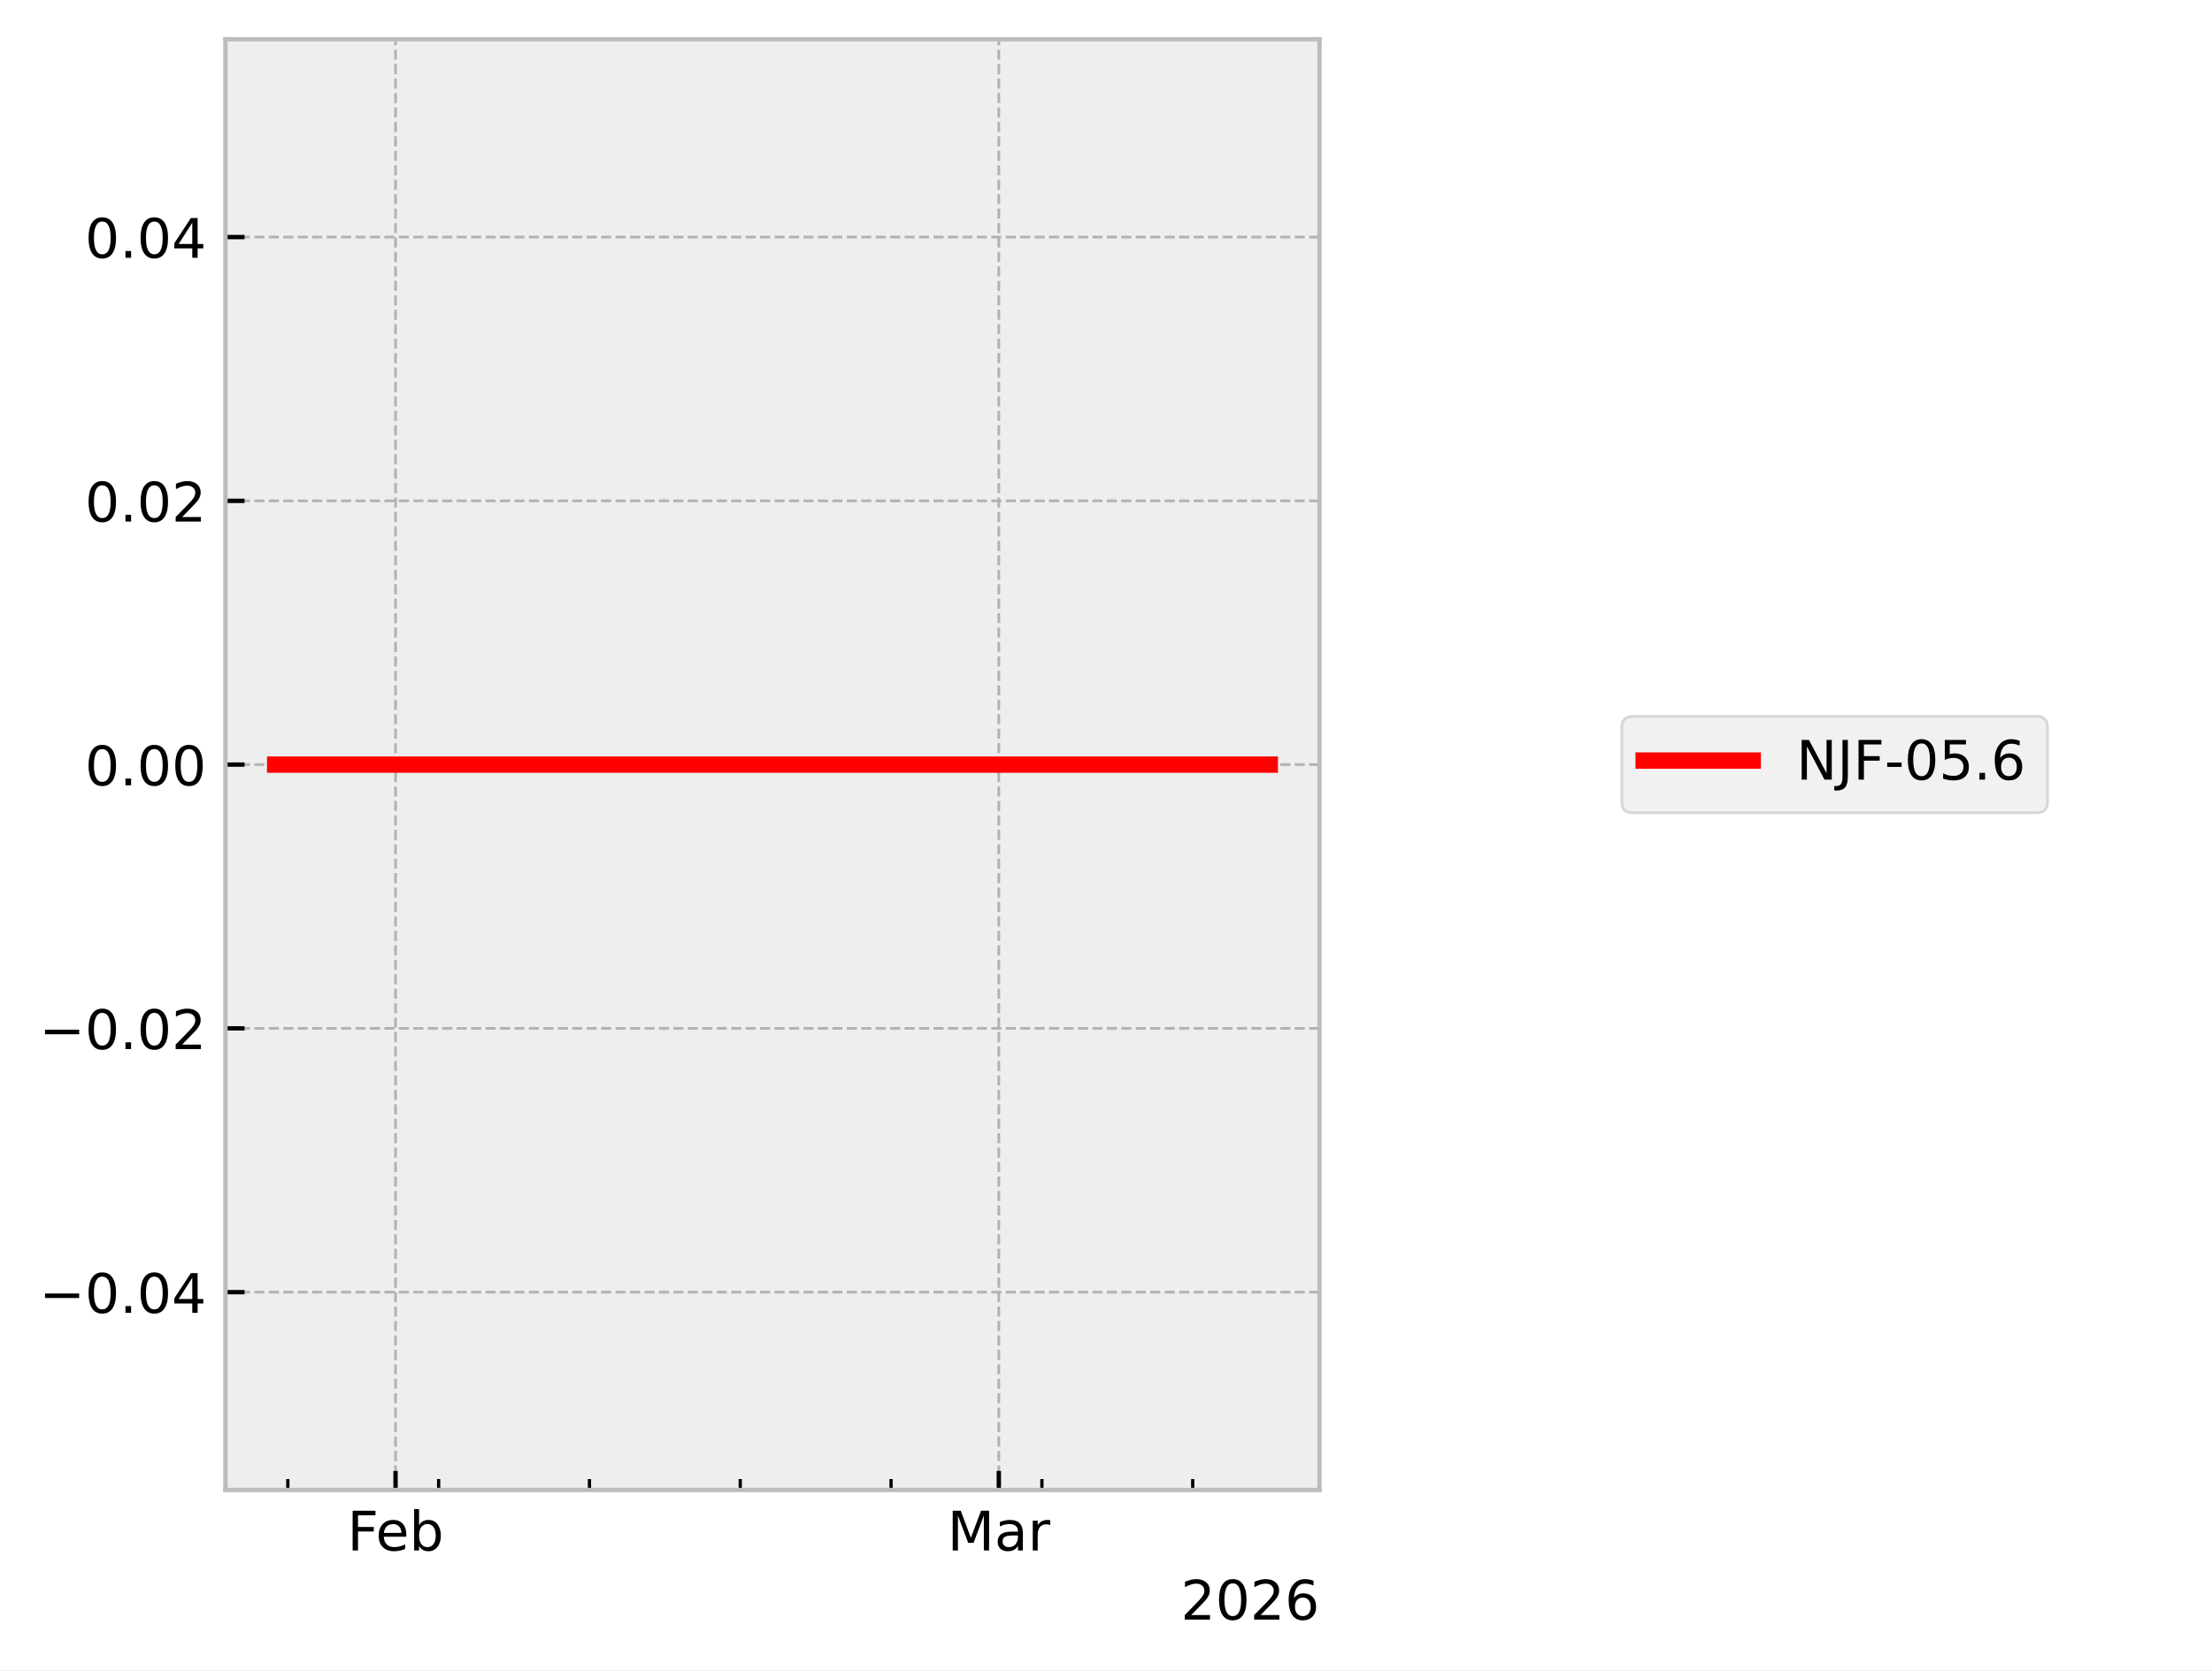
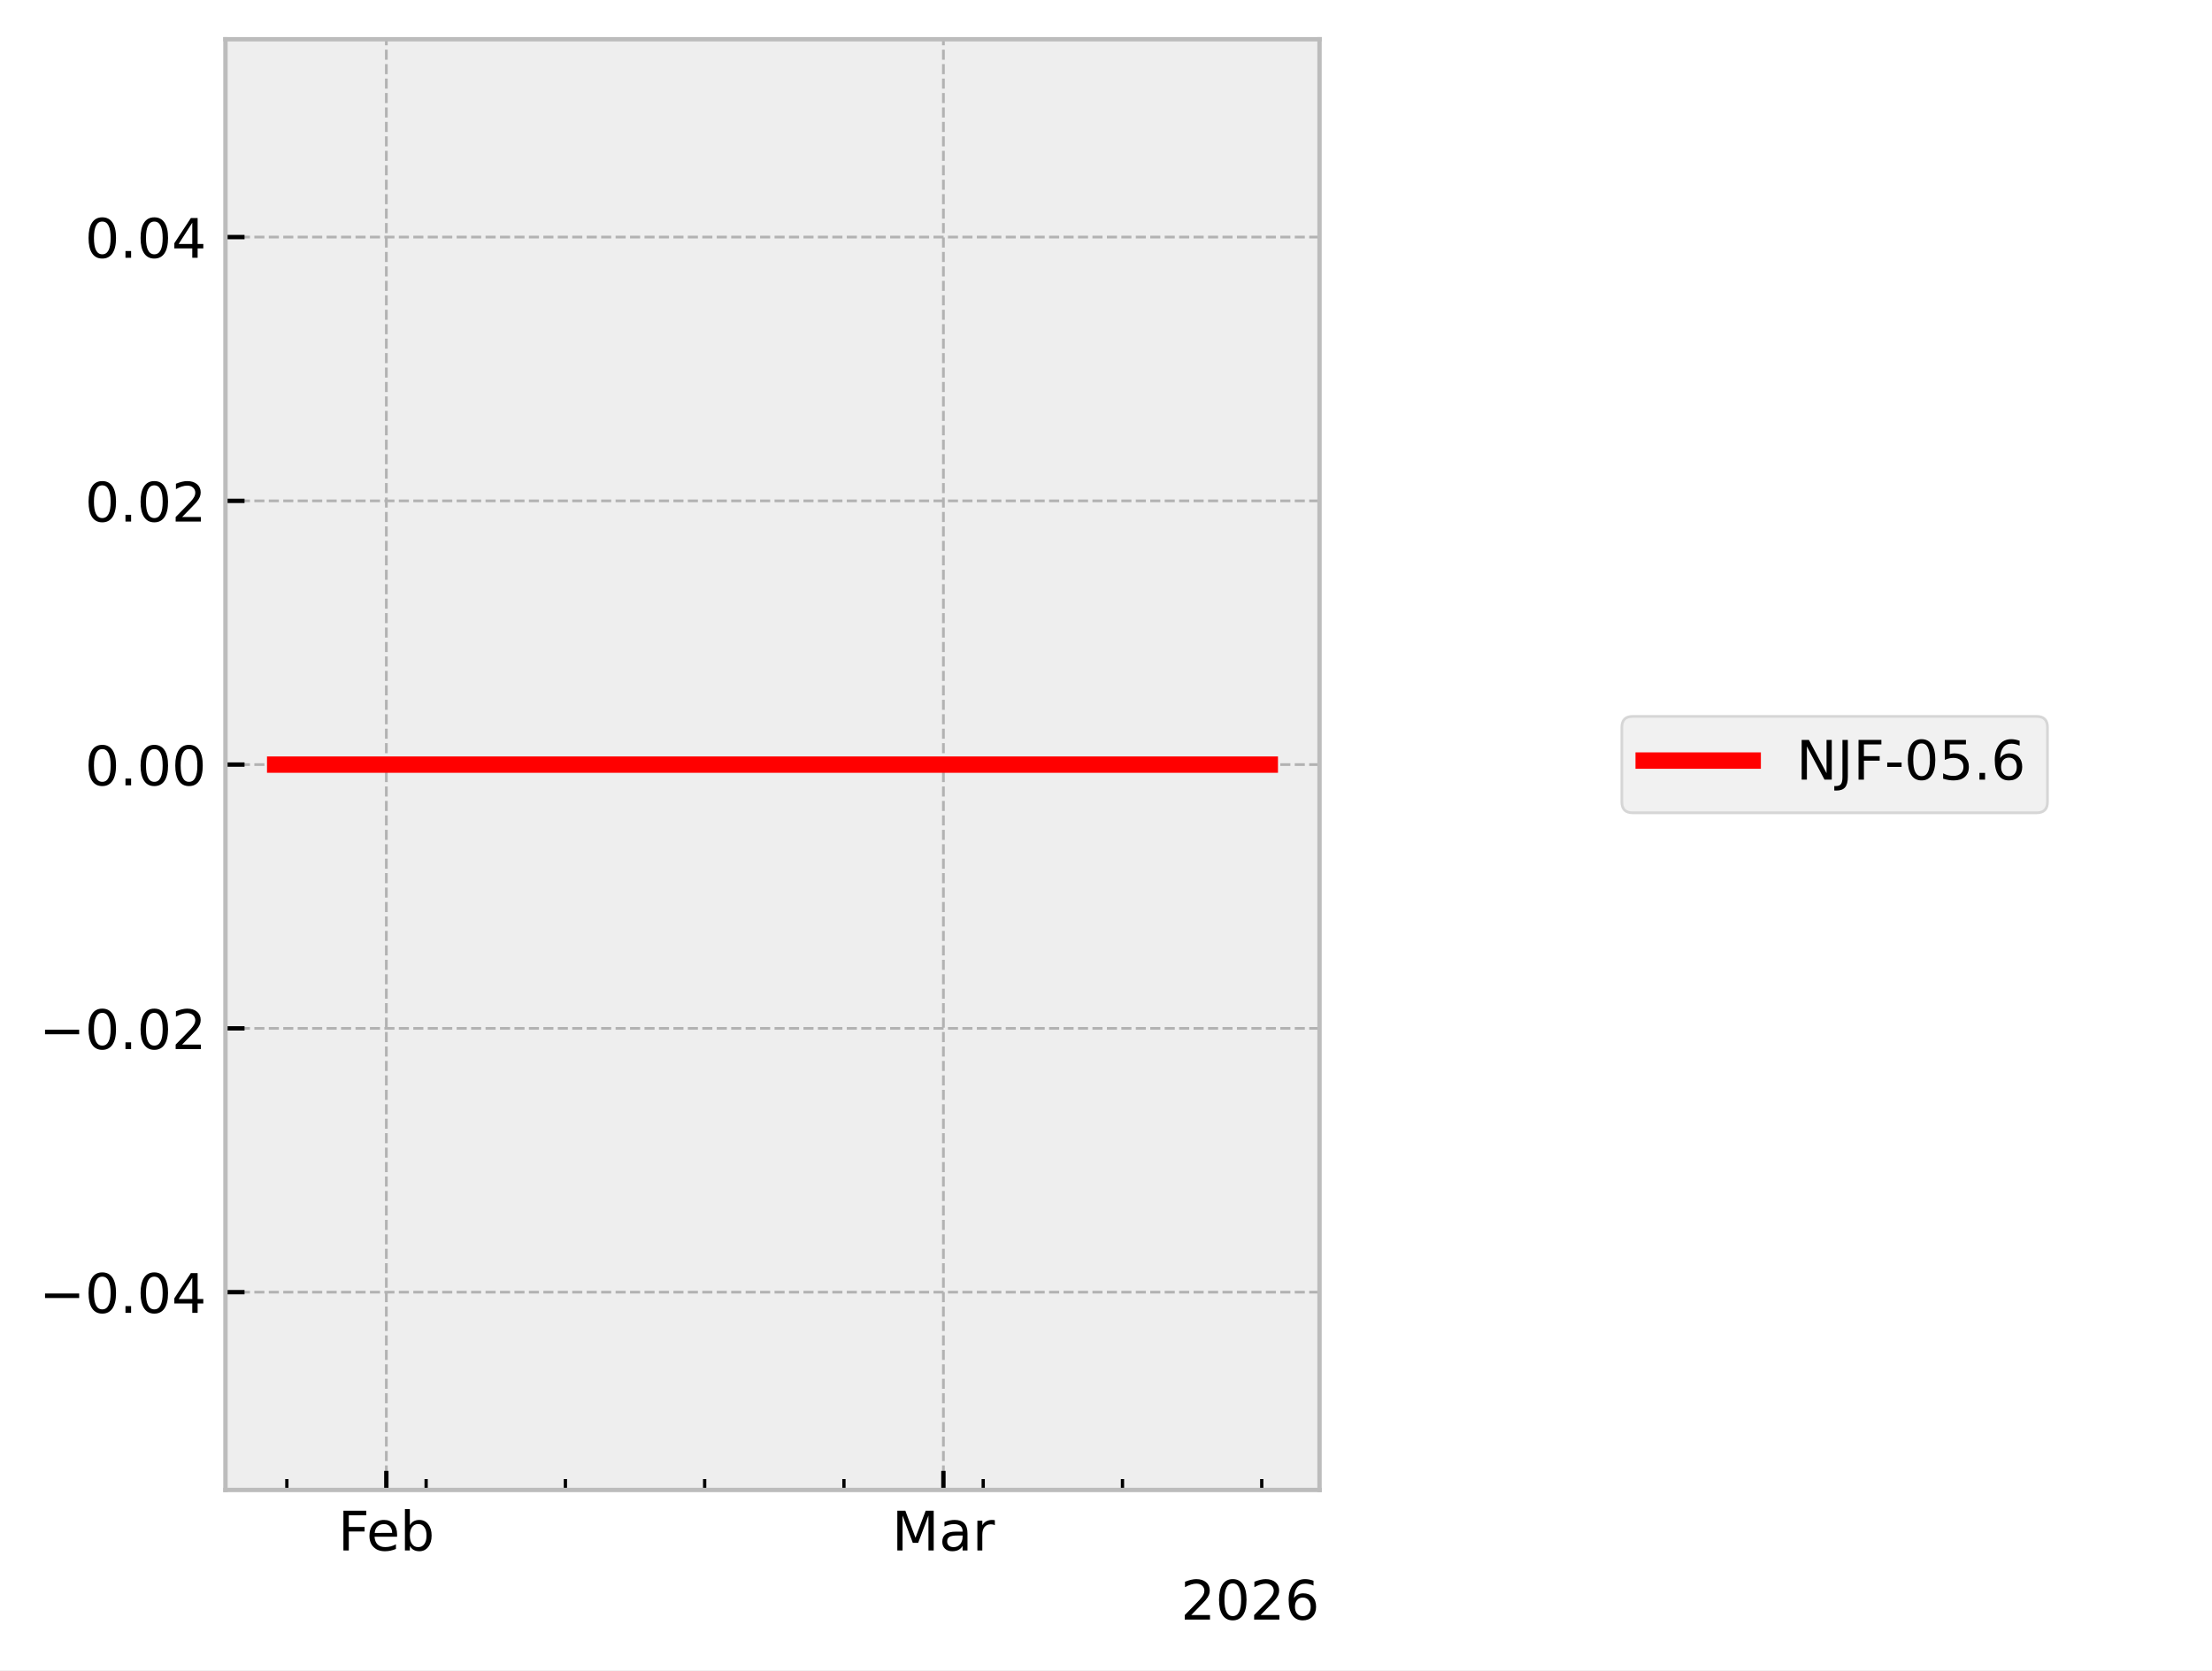
<svg xmlns="http://www.w3.org/2000/svg" xmlns:xlink="http://www.w3.org/1999/xlink" width="405.665pt" height="306.368pt" viewBox="0 0 405.665 306.368" version="1.1">
  <defs>
    <style type="text/css">*{stroke-linejoin: round; stroke-linecap: butt}</style>
  </defs>
  <g id="figure_1">
    <g id="patch_1">
      <path d="M 0 306.368  L 405.665 306.368  L 405.665 0  L 0 0  z " style="fill: #ffffff" />
    </g>
    <g id="axes_1">
      <g id="patch_2">
        <path d="M 41.345 273.312  L 241.991 273.312  L 241.991 7.2  L 41.345 7.2  z " style="fill: #eeeeee" />
      </g>
      <g id="matplotlib.axis_1">
        <g id="xtick_1">
          <g id="line2d_1">
-             <path d="M 72.541 273.312  L 72.541 7.2  " clip-path="url(#p1dd5c62bde)" style="fill: none; stroke-dasharray: 1.85,0.8; stroke-dashoffset: 0; stroke: #b2b2b2; stroke-width: 0.5" />
+             <path d="M 70.851 273.312  L 70.851 7.2  " clip-path="url(#pf87eb454cd)" style="fill: none; stroke-dasharray: 1.85,0.8; stroke-dashoffset: 0; stroke: #b2b2b2; stroke-width: 0.5" />
          </g>
          <g id="line2d_2">
            <defs>
-               <path id="mf56e47a8c7" d="M 0 0  L 0 -3.5  " style="stroke: #000000; stroke-width: 0.8" />
-             </defs>
-             <g>
-               <use xlink:href="#mf56e47a8c7" x="72.541" y="273.312" style="stroke: #000000; stroke-width: 0.8" />
+               <path id="ma1d5c29236" d="M 0 0  L 0 -3.5  " style="stroke: #000000; stroke-width: 0.8" />
+             </defs>
+             <g>
+               <use xlink:href="#ma1d5c29236" x="70.851" y="273.312" style="stroke: #000000; stroke-width: 0.8" />
            </g>
          </g>
          <g id="text_1">
-             <g transform="translate(63.68915 284.4104) scale(0.1 -0.1)">
+             <g transform="translate(61.99922 284.4104) scale(0.1 -0.1)">
              <defs>
                <path id="DejaVuSans-46" d="M 628 4666  L 3309 4666  L 3309 4134  L 1259 4134  L 1259 2759  L 3109 2759  L 3109 2228  L 1259 2228  L 1259 0  L 628 0  L 628 4666  z " transform="scale(0.015625)" />
                <path id="DejaVuSans-65" d="M 3597 1894  L 3597 1613  L 953 1613  Q 991 1019 1311 708  Q 1631 397 2203 397  Q 2534 397 2845 478  Q 3156 559 3463 722  L 3463 178  Q 3153 47 2828 -22  Q 2503 -91 2169 -91  Q 1331 -91 842 396  Q 353 884 353 1716  Q 353 2575 817 3079  Q 1281 3584 2069 3584  Q 2775 3584 3186 3129  Q 3597 2675 3597 1894  z M 3022 2063  Q 3016 2534 2758 2815  Q 2500 3097 2075 3097  Q 1594 3097 1305 2825  Q 1016 2553 972 2059  L 3022 2063  z " transform="scale(0.015625)" />
                <path id="DejaVuSans-62" d="M 3116 1747  Q 3116 2381 2855 2742  Q 2594 3103 2138 3103  Q 1681 3103 1420 2742  Q 1159 2381 1159 1747  Q 1159 1113 1420 752  Q 1681 391 2138 391  Q 2594 391 2855 752  Q 3116 1113 3116 1747  z M 1159 2969  Q 1341 3281 1617 3432  Q 1894 3584 2278 3584  Q 2916 3584 3314 3078  Q 3713 2572 3713 1747  Q 3713 922 3314 415  Q 2916 -91 2278 -91  Q 1894 -91 1617 61  Q 1341 213 1159 525  L 1159 0  L 581 0  L 581 4863  L 1159 4863  L 1159 2969  z " transform="scale(0.015625)" />
              </defs>
              <use xlink:href="#DejaVuSans-46" />
              <use xlink:href="#DejaVuSans-65" transform="translate(52.01953 0)" />
              <use xlink:href="#DejaVuSans-62" transform="translate(113.543 0)" />
            </g>
          </g>
        </g>
        <g id="xtick_2">
          <g id="line2d_3">
-             <path d="M 183.175 273.312  L 183.175 7.2  " clip-path="url(#p1dd5c62bde)" style="fill: none; stroke-dasharray: 1.85,0.8; stroke-dashoffset: 0; stroke: #b2b2b2; stroke-width: 0.5" />
+             <path d="M 173.015 273.312  L 173.015 7.2  " clip-path="url(#pf87eb454cd)" style="fill: none; stroke-dasharray: 1.85,0.8; stroke-dashoffset: 0; stroke: #b2b2b2; stroke-width: 0.5" />
          </g>
          <g id="line2d_4">
            <g>
-               <use xlink:href="#mf56e47a8c7" x="183.175" y="273.312" style="stroke: #000000; stroke-width: 0.8" />
+               <use xlink:href="#ma1d5c29236" x="173.015" y="273.312" style="stroke: #000000; stroke-width: 0.8" />
            </g>
          </g>
          <g id="text_2">
-             <g transform="translate(173.7409 284.4104) scale(0.1 -0.1)">
+             <g transform="translate(163.5816 284.4104) scale(0.1 -0.1)">
              <defs>
                <path id="DejaVuSans-4d" d="M 628 4666  L 1569 4666  L 2759 1491  L 3956 4666  L 4897 4666  L 4897 0  L 4281 0  L 4281 4097  L 3078 897  L 2444 897  L 1241 4097  L 1241 0  L 628 0  L 628 4666  z " transform="scale(0.015625)" />
                <path id="DejaVuSans-61" d="M 2194 1759  Q 1497 1759 1228 1600  Q 959 1441 959 1056  Q 959 750 1161 570  Q 1363 391 1709 391  Q 2188 391 2477 730  Q 2766 1069 2766 1631  L 2766 1759  L 2194 1759  z M 3341 1997  L 3341 0  L 2766 0  L 2766 531  Q 2569 213 2275 61  Q 1981 -91 1556 -91  Q 1019 -91 701 211  Q 384 513 384 1019  Q 384 1609 779 1909  Q 1175 2209 1959 2209  L 2766 2209  L 2766 2266  Q 2766 2663 2505 2880  Q 2244 3097 1772 3097  Q 1472 3097 1187 3025  Q 903 2953 641 2809  L 641 3341  Q 956 3463 1253 3523  Q 1550 3584 1831 3584  Q 2591 3584 2966 3190  Q 3341 2797 3341 1997  z " transform="scale(0.015625)" />
                <path id="DejaVuSans-72" d="M 2631 2963  Q 2534 3019 2420 3045  Q 2306 3072 2169 3072  Q 1681 3072 1420 2755  Q 1159 2438 1159 1844  L 1159 0  L 581 0  L 581 3500  L 1159 3500  L 1159 2956  Q 1341 3275 1631 3429  Q 1922 3584 2338 3584  Q 2397 3584 2469 3576  Q 2541 3569 2628 3553  L 2631 2963  z " transform="scale(0.015625)" />
              </defs>
              <use xlink:href="#DejaVuSans-4d" />
              <use xlink:href="#DejaVuSans-61" transform="translate(86.2793 0)" />
              <use xlink:href="#DejaVuSans-72" transform="translate(147.5586 0)" />
            </g>
          </g>
        </g>
        <g id="xtick_3">
          <g id="line2d_5">
            <defs>
-               <path id="m1bfc977889" d="M 0 0  L 0 -2  " style="stroke: #000000; stroke-width: 0.6" />
-             </defs>
-             <g>
-               <use xlink:href="#m1bfc977889" x="52.785" y="273.312" style="stroke: #000000; stroke-width: 0.6" />
+               <path id="m923c3e1c20" d="M 0 0  L 0 -2  " style="stroke: #000000; stroke-width: 0.6" />
+             </defs>
+             <g>
+               <use xlink:href="#m923c3e1c20" x="52.607" y="273.312" style="stroke: #000000; stroke-width: 0.6" />
            </g>
          </g>
        </g>
        <g id="xtick_4">
          <g id="line2d_6">
            <g>
-               <use xlink:href="#m1bfc977889" x="80.443" y="273.312" style="stroke: #000000; stroke-width: 0.6" />
+               <use xlink:href="#m923c3e1c20" x="78.148" y="273.312" style="stroke: #000000; stroke-width: 0.6" />
            </g>
          </g>
        </g>
        <g id="xtick_5">
          <g id="line2d_7">
            <g>
-               <use xlink:href="#m1bfc977889" x="108.102" y="273.312" style="stroke: #000000; stroke-width: 0.6" />
+               <use xlink:href="#m923c3e1c20" x="103.689" y="273.312" style="stroke: #000000; stroke-width: 0.6" />
            </g>
          </g>
        </g>
        <g id="xtick_6">
          <g id="line2d_8">
            <g>
-               <use xlink:href="#m1bfc977889" x="135.76" y="273.312" style="stroke: #000000; stroke-width: 0.6" />
+               <use xlink:href="#m923c3e1c20" x="129.23" y="273.312" style="stroke: #000000; stroke-width: 0.6" />
            </g>
          </g>
        </g>
        <g id="xtick_7">
          <g id="line2d_9">
            <g>
-               <use xlink:href="#m1bfc977889" x="163.418" y="273.312" style="stroke: #000000; stroke-width: 0.6" />
+               <use xlink:href="#m923c3e1c20" x="154.772" y="273.312" style="stroke: #000000; stroke-width: 0.6" />
            </g>
          </g>
        </g>
        <g id="xtick_8">
          <g id="line2d_10">
            <g>
-               <use xlink:href="#m1bfc977889" x="191.077" y="273.312" style="stroke: #000000; stroke-width: 0.6" />
+               <use xlink:href="#m923c3e1c20" x="180.313" y="273.312" style="stroke: #000000; stroke-width: 0.6" />
            </g>
          </g>
        </g>
        <g id="xtick_9">
          <g id="line2d_11">
            <g>
-               <use xlink:href="#m1bfc977889" x="218.735" y="273.312" style="stroke: #000000; stroke-width: 0.6" />
+               <use xlink:href="#m923c3e1c20" x="205.854" y="273.312" style="stroke: #000000; stroke-width: 0.6" />
+             </g>
+           </g>
+         </g>
+         <g id="xtick_10">
+           <g id="line2d_12">
+             <g>
+               <use xlink:href="#m923c3e1c20" x="231.395" y="273.312" style="stroke: #000000; stroke-width: 0.6" />
            </g>
          </g>
        </g>
        <g id="text_3">
          <g transform="translate(216.5412 297.0886) scale(0.1 -0.1)">
            <defs>
              <path id="DejaVuSans-32" d="M 1228 531  L 3431 531  L 3431 0  L 469 0  L 469 531  Q 828 903 1448 1529  Q 2069 2156 2228 2338  Q 2531 2678 2651 2914  Q 2772 3150 2772 3378  Q 2772 3750 2511 3984  Q 2250 4219 1831 4219  Q 1534 4219 1204 4116  Q 875 4013 500 3803  L 500 4441  Q 881 4594 1212 4672  Q 1544 4750 1819 4750  Q 2544 4750 2975 4387  Q 3406 4025 3406 3419  Q 3406 3131 3298 2873  Q 3191 2616 2906 2266  Q 2828 2175 2409 1742  Q 1991 1309 1228 531  z " transform="scale(0.015625)" />
              <path id="DejaVuSans-30" d="M 2034 4250  Q 1547 4250 1301 3770  Q 1056 3291 1056 2328  Q 1056 1369 1301 889  Q 1547 409 2034 409  Q 2525 409 2770 889  Q 3016 1369 3016 2328  Q 3016 3291 2770 3770  Q 2525 4250 2034 4250  z M 2034 4750  Q 2819 4750 3233 4129  Q 3647 3509 3647 2328  Q 3647 1150 3233 529  Q 2819 -91 2034 -91  Q 1250 -91 836 529  Q 422 1150 422 2328  Q 422 3509 836 4129  Q 1250 4750 2034 4750  z " transform="scale(0.015625)" />
              <path id="DejaVuSans-36" d="M 2113 2584  Q 1688 2584 1439 2293  Q 1191 2003 1191 1497  Q 1191 994 1439 701  Q 1688 409 2113 409  Q 2538 409 2786 701  Q 3034 994 3034 1497  Q 3034 2003 2786 2293  Q 2538 2584 2113 2584  z M 3366 4563  L 3366 3988  Q 3128 4100 2886 4159  Q 2644 4219 2406 4219  Q 1781 4219 1451 3797  Q 1122 3375 1075 2522  Q 1259 2794 1537 2939  Q 1816 3084 2150 3084  Q 2853 3084 3261 2657  Q 3669 2231 3669 1497  Q 3669 778 3244 343  Q 2819 -91 2113 -91  Q 1303 -91 875 529  Q 447 1150 447 2328  Q 447 3434 972 4092  Q 1497 4750 2381 4750  Q 2619 4750 2861 4703  Q 3103 4656 3366 4563  z " transform="scale(0.015625)" />
            </defs>
            <use xlink:href="#DejaVuSans-32" />
            <use xlink:href="#DejaVuSans-30" transform="translate(63.62305 0)" />
            <use xlink:href="#DejaVuSans-32" transform="translate(127.2461 0)" />
            <use xlink:href="#DejaVuSans-36" transform="translate(190.8691 0)" />
          </g>
        </g>
      </g>
      <g id="matplotlib.axis_2">
        <g id="ytick_1">
-           <g id="line2d_12">
-             <path d="M 41.345 237.024  L 241.991 237.024  " clip-path="url(#p1dd5c62bde)" style="fill: none; stroke-dasharray: 1.85,0.8; stroke-dashoffset: 0; stroke: #b2b2b2; stroke-width: 0.5" />
-           </g>
          <g id="line2d_13">
-             <defs>
-               <path id="m6ced1144c4" d="M 0 0  L 3.5 0  " style="stroke: #000000; stroke-width: 0.8" />
-             </defs>
-             <g>
-               <use xlink:href="#m6ced1144c4" x="41.345" y="237.024" style="stroke: #000000; stroke-width: 0.8" />
+             <path d="M 41.345 237.024  L 241.991 237.024  " clip-path="url(#pf87eb454cd)" style="fill: none; stroke-dasharray: 1.85,0.8; stroke-dashoffset: 0; stroke: #b2b2b2; stroke-width: 0.5" />
+           </g>
+           <g id="line2d_14">
+             <defs>
+               <path id="md89e75ae73" d="M 0 0  L 3.5 0  " style="stroke: #000000; stroke-width: 0.8" />
+             </defs>
+             <g>
+               <use xlink:href="#md89e75ae73" x="41.345" y="237.024" style="stroke: #000000; stroke-width: 0.8" />
            </g>
          </g>
          <g id="text_4">
            <g transform="translate(7.2 240.8232) scale(0.1 -0.1)">
              <defs>
                <path id="DejaVuSans-2212" d="M 678 2272  L 4684 2272  L 4684 1741  L 678 1741  L 678 2272  z " transform="scale(0.015625)" />
                <path id="DejaVuSans-2e" d="M 684 794  L 1344 794  L 1344 0  L 684 0  L 684 794  z " transform="scale(0.015625)" />
                <path id="DejaVuSans-34" d="M 2419 4116  L 825 1625  L 2419 1625  L 2419 4116  z M 2253 4666  L 3047 4666  L 3047 1625  L 3713 1625  L 3713 1100  L 3047 1100  L 3047 0  L 2419 0  L 2419 1100  L 313 1100  L 313 1709  L 2253 4666  z " transform="scale(0.015625)" />
              </defs>
              <use xlink:href="#DejaVuSans-2212" />
              <use xlink:href="#DejaVuSans-30" transform="translate(83.78906 0)" />
              <use xlink:href="#DejaVuSans-2e" transform="translate(147.4121 0)" />
              <use xlink:href="#DejaVuSans-30" transform="translate(179.1992 0)" />
              <use xlink:href="#DejaVuSans-34" transform="translate(242.8223 0)" />
            </g>
          </g>
        </g>
        <g id="ytick_2">
-           <g id="line2d_14">
-             <path d="M 41.345 188.64  L 241.991 188.64  " clip-path="url(#p1dd5c62bde)" style="fill: none; stroke-dasharray: 1.85,0.8; stroke-dashoffset: 0; stroke: #b2b2b2; stroke-width: 0.5" />
-           </g>
          <g id="line2d_15">
-             <g>
-               <use xlink:href="#m6ced1144c4" x="41.345" y="188.64" style="stroke: #000000; stroke-width: 0.8" />
+             <path d="M 41.345 188.64  L 241.991 188.64  " clip-path="url(#pf87eb454cd)" style="fill: none; stroke-dasharray: 1.85,0.8; stroke-dashoffset: 0; stroke: #b2b2b2; stroke-width: 0.5" />
+           </g>
+           <g id="line2d_16">
+             <g>
+               <use xlink:href="#md89e75ae73" x="41.345" y="188.64" style="stroke: #000000; stroke-width: 0.8" />
            </g>
          </g>
          <g id="text_5">
            <g transform="translate(7.2 192.4392) scale(0.1 -0.1)">
              <use xlink:href="#DejaVuSans-2212" />
              <use xlink:href="#DejaVuSans-30" transform="translate(83.78906 0)" />
              <use xlink:href="#DejaVuSans-2e" transform="translate(147.4121 0)" />
              <use xlink:href="#DejaVuSans-30" transform="translate(179.1992 0)" />
              <use xlink:href="#DejaVuSans-32" transform="translate(242.8223 0)" />
            </g>
          </g>
        </g>
        <g id="ytick_3">
-           <g id="line2d_16">
-             <path d="M 41.345 140.256  L 241.991 140.256  " clip-path="url(#p1dd5c62bde)" style="fill: none; stroke-dasharray: 1.85,0.8; stroke-dashoffset: 0; stroke: #b2b2b2; stroke-width: 0.5" />
-           </g>
          <g id="line2d_17">
-             <g>
-               <use xlink:href="#m6ced1144c4" x="41.345" y="140.256" style="stroke: #000000; stroke-width: 0.8" />
+             <path d="M 41.345 140.256  L 241.991 140.256  " clip-path="url(#pf87eb454cd)" style="fill: none; stroke-dasharray: 1.85,0.8; stroke-dashoffset: 0; stroke: #b2b2b2; stroke-width: 0.5" />
+           </g>
+           <g id="line2d_18">
+             <g>
+               <use xlink:href="#md89e75ae73" x="41.345" y="140.256" style="stroke: #000000; stroke-width: 0.8" />
            </g>
          </g>
          <g id="text_6">
            <g transform="translate(15.57969 144.0552) scale(0.1 -0.1)">
              <use xlink:href="#DejaVuSans-30" />
              <use xlink:href="#DejaVuSans-2e" transform="translate(63.62305 0)" />
              <use xlink:href="#DejaVuSans-30" transform="translate(95.41016 0)" />
              <use xlink:href="#DejaVuSans-30" transform="translate(159.0332 0)" />
            </g>
          </g>
        </g>
        <g id="ytick_4">
-           <g id="line2d_18">
-             <path d="M 41.345 91.872  L 241.991 91.872  " clip-path="url(#p1dd5c62bde)" style="fill: none; stroke-dasharray: 1.85,0.8; stroke-dashoffset: 0; stroke: #b2b2b2; stroke-width: 0.5" />
-           </g>
          <g id="line2d_19">
-             <g>
-               <use xlink:href="#m6ced1144c4" x="41.345" y="91.872" style="stroke: #000000; stroke-width: 0.8" />
+             <path d="M 41.345 91.872  L 241.991 91.872  " clip-path="url(#pf87eb454cd)" style="fill: none; stroke-dasharray: 1.85,0.8; stroke-dashoffset: 0; stroke: #b2b2b2; stroke-width: 0.5" />
+           </g>
+           <g id="line2d_20">
+             <g>
+               <use xlink:href="#md89e75ae73" x="41.345" y="91.872" style="stroke: #000000; stroke-width: 0.8" />
            </g>
          </g>
          <g id="text_7">
            <g transform="translate(15.57969 95.67122) scale(0.1 -0.1)">
              <use xlink:href="#DejaVuSans-30" />
              <use xlink:href="#DejaVuSans-2e" transform="translate(63.62305 0)" />
              <use xlink:href="#DejaVuSans-30" transform="translate(95.41016 0)" />
              <use xlink:href="#DejaVuSans-32" transform="translate(159.0332 0)" />
            </g>
          </g>
        </g>
        <g id="ytick_5">
-           <g id="line2d_20">
-             <path d="M 41.345 43.488  L 241.991 43.488  " clip-path="url(#p1dd5c62bde)" style="fill: none; stroke-dasharray: 1.85,0.8; stroke-dashoffset: 0; stroke: #b2b2b2; stroke-width: 0.5" />
-           </g>
          <g id="line2d_21">
-             <g>
-               <use xlink:href="#m6ced1144c4" x="41.345" y="43.488" style="stroke: #000000; stroke-width: 0.8" />
+             <path d="M 41.345 43.488  L 241.991 43.488  " clip-path="url(#pf87eb454cd)" style="fill: none; stroke-dasharray: 1.85,0.8; stroke-dashoffset: 0; stroke: #b2b2b2; stroke-width: 0.5" />
+           </g>
+           <g id="line2d_22">
+             <g>
+               <use xlink:href="#md89e75ae73" x="41.345" y="43.488" style="stroke: #000000; stroke-width: 0.8" />
            </g>
          </g>
          <g id="text_8">
            <g transform="translate(15.57969 47.28722) scale(0.1 -0.1)">
              <use xlink:href="#DejaVuSans-30" />
              <use xlink:href="#DejaVuSans-2e" transform="translate(63.62305 0)" />
              <use xlink:href="#DejaVuSans-30" transform="translate(95.41016 0)" />
              <use xlink:href="#DejaVuSans-34" transform="translate(159.0332 0)" />
            </g>
          </g>
        </g>
      </g>
-       <g id="line2d_22">
-         <path d="M 50.466 140.256  L 51.542 140.256  L 229.191 140.256  L 232.707 140.256  L 232.871 140.256  " clip-path="url(#p1dd5c62bde)" style="fill: none; stroke: #ff0000; stroke-width: 3; stroke-linecap: square" />
+       <g id="line2d_23">
+         <path d="M 50.466 140.256  L 51.459 140.256  L 215.509 140.256  L 218.756 140.256  L 232.744 140.256  L 232.871 140.256  " clip-path="url(#pf87eb454cd)" style="fill: none; stroke: #ff0000; stroke-width: 3; stroke-linecap: square" />
      </g>
      <g id="patch_3">
        <path d="M 41.345 273.312  L 41.345 7.2  " style="fill: none; stroke: #bcbcbc; stroke-width: 0.8; stroke-linejoin: miter; stroke-linecap: square" />
      </g>
      <g id="patch_4">
        <path d="M 241.991 273.312  L 241.991 7.2  " style="fill: none; stroke: #bcbcbc; stroke-width: 0.8; stroke-linejoin: miter; stroke-linecap: square" />
      </g>
      <g id="patch_5">
        <path d="M 41.345 273.312  L 241.991 273.312  " style="fill: none; stroke: #bcbcbc; stroke-width: 0.8; stroke-linejoin: miter; stroke-linecap: square" />
      </g>
      <g id="patch_6">
        <path d="M 41.345 7.2  L 241.991 7.2  " style="fill: none; stroke: #bcbcbc; stroke-width: 0.8; stroke-linejoin: miter; stroke-linecap: square" />
      </g>
    </g>
    <g id="axes_2">
      <g id="legend_1">
        <g id="patch_7">
          <path d="M 299.433 149.095  L 373.489 149.095  Q 375.489 149.095 375.489 147.095  L 375.489 133.417  Q 375.489 131.417 373.489 131.417  L 299.433 131.417  Q 297.433 131.417 297.433 133.417  L 297.433 147.095  Q 297.433 149.095 299.433 149.095  z " style="fill: #eeeeee; opacity: 0.8; stroke: #cccccc; stroke-width: 0.5; stroke-linejoin: miter" />
        </g>
-         <g id="line2d_23">
+         <g id="line2d_24">
          <path d="M 301.433 139.515  L 311.433 139.515  L 321.433 139.515  " style="fill: none; stroke: #ff0000; stroke-width: 3; stroke-linecap: square" />
        </g>
        <g id="text_9">
          <g transform="translate(329.4329 143.0154) scale(0.1 -0.1)">
            <defs>
              <path id="DejaVuSans-4e" d="M 628 4666  L 1478 4666  L 3547 763  L 3547 4666  L 4159 4666  L 4159 0  L 3309 0  L 1241 3903  L 1241 0  L 628 0  L 628 4666  z " transform="scale(0.015625)" />
              <path id="DejaVuSans-4a" d="M 628 4666  L 1259 4666  L 1259 325  Q 1259 -519 939 -900  Q 619 -1281 -91 -1281  L -331 -1281  L -331 -750  L -134 -750  Q 284 -750 456 -515  Q 628 -281 628 325  L 628 4666  z " transform="scale(0.015625)" />
              <path id="DejaVuSans-2d" d="M 313 2009  L 1997 2009  L 1997 1497  L 313 1497  L 313 2009  z " transform="scale(0.015625)" />
              <path id="DejaVuSans-35" d="M 691 4666  L 3169 4666  L 3169 4134  L 1269 4134  L 1269 2991  Q 1406 3038 1543 3061  Q 1681 3084 1819 3084  Q 2600 3084 3056 2656  Q 3513 2228 3513 1497  Q 3513 744 3044 326  Q 2575 -91 1722 -91  Q 1428 -91 1123 -41  Q 819 9 494 109  L 494 744  Q 775 591 1075 516  Q 1375 441 1709 441  Q 2250 441 2565 725  Q 2881 1009 2881 1497  Q 2881 1984 2565 2268  Q 2250 2553 1709 2553  Q 1456 2553 1204 2497  Q 953 2441 691 2322  L 691 4666  z " transform="scale(0.015625)" />
            </defs>
            <use xlink:href="#DejaVuSans-4e" />
            <use xlink:href="#DejaVuSans-4a" transform="translate(74.80469 0)" />
            <use xlink:href="#DejaVuSans-46" transform="translate(104.2969 0)" />
            <use xlink:href="#DejaVuSans-2d" transform="translate(161.8164 0)" />
            <use xlink:href="#DejaVuSans-30" transform="translate(197.9004 0)" />
            <use xlink:href="#DejaVuSans-35" transform="translate(261.5234 0)" />
            <use xlink:href="#DejaVuSans-2e" transform="translate(325.1465 0)" />
            <use xlink:href="#DejaVuSans-36" transform="translate(356.9336 0)" />
          </g>
        </g>
      </g>
    </g>
  </g>
  <defs>
-     <clipPath id="p1dd5c62bde">
+     <clipPath id="pf87eb454cd">
      <rect x="41.345" y="7.2" width="200.646" height="266.112" />
    </clipPath>
  </defs>
</svg>
